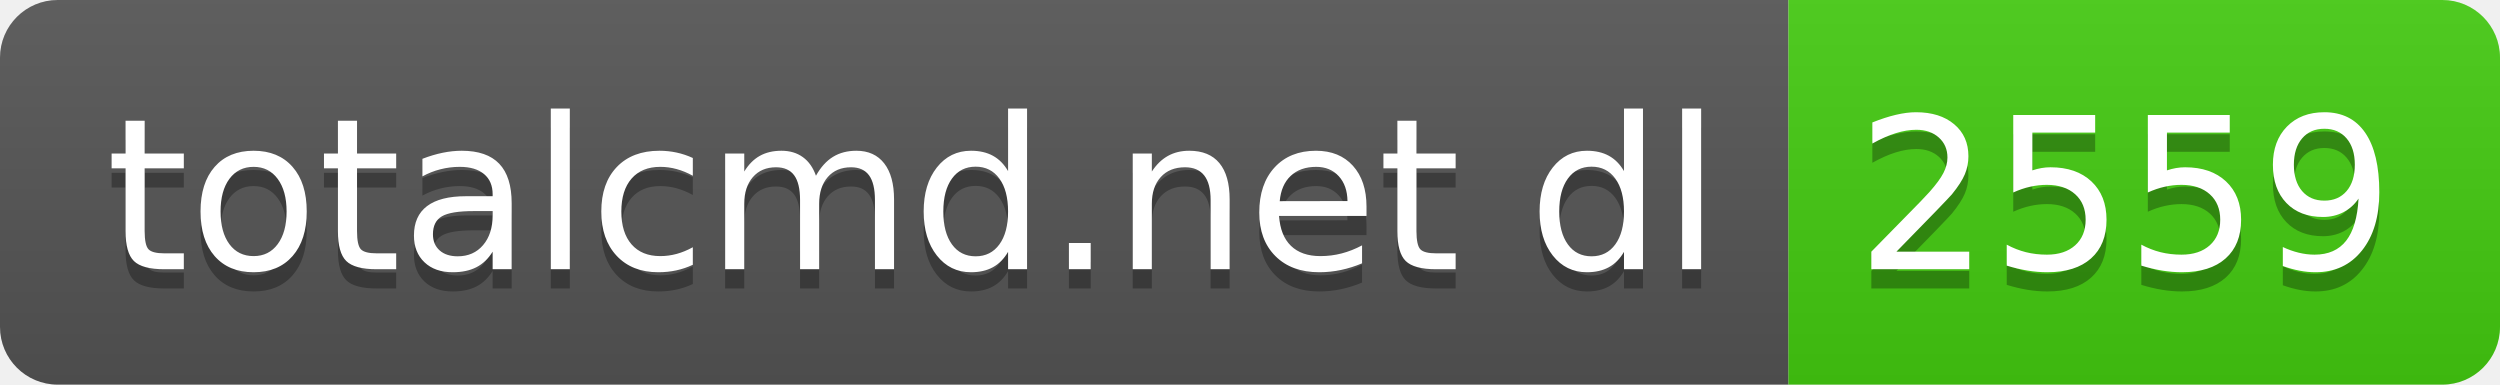
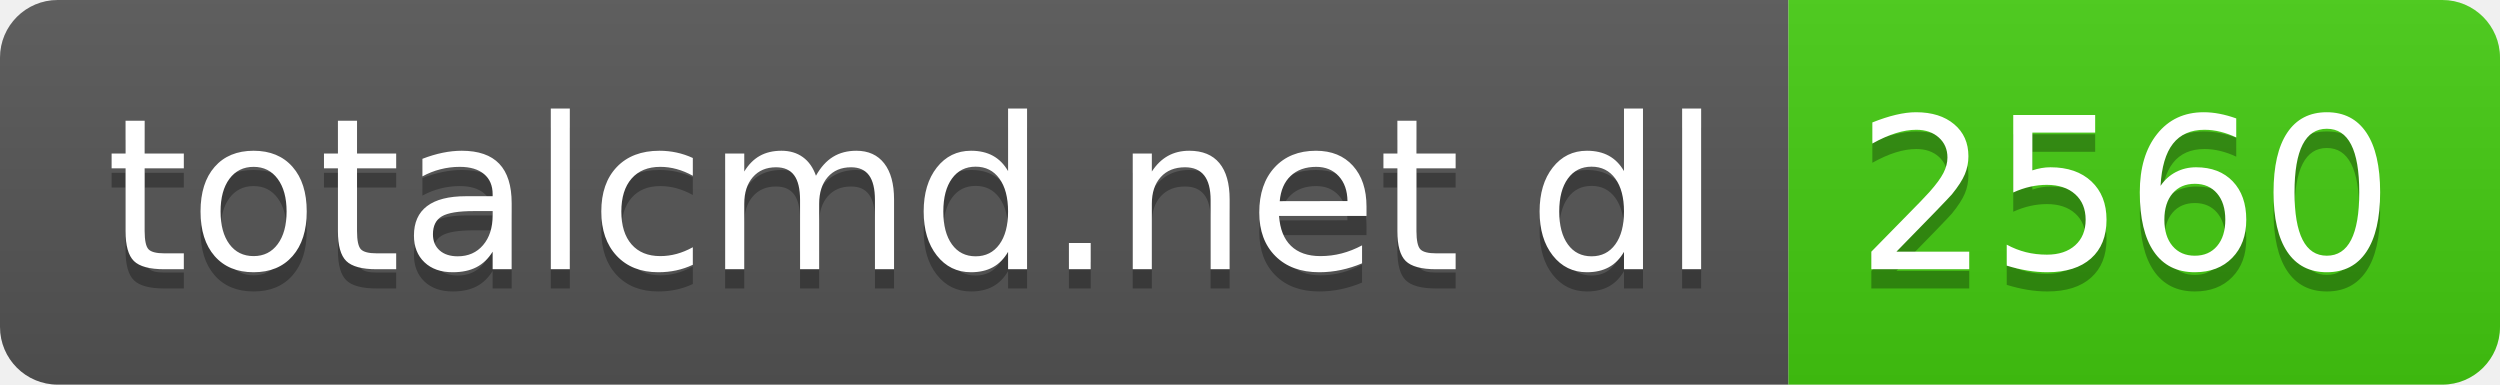
- <svg xmlns="http://www.w3.org/2000/svg" width="130" height="20" role="img" aria-label="totalcmd.net dl: 2559">
+ <svg xmlns="http://www.w3.org/2000/svg" width="130" height="20" role="img" aria-label="totalcmd.net dl: 2560">
  <linearGradient id="s" x2="0" y2="100%">
    <stop offset="0" stop-color="#bbb" stop-opacity=".1" />
    <stop offset="1" stop-opacity=".1" />
  </linearGradient>
  <clipPath id="r">
    <rect width="130" height="20" rx="3" fill="#fff" />
  </clipPath>
  <g clip-path="url(#r)">
    <rect width="93" height="20" fill="#555" />
    <rect x="93" width="37" height="20" fill="#4c1" />
    <rect width="130" height="20" fill="url(#s)" />
  </g>
  <g fill="#fff" text-anchor="middle" font-family="Verdana,Geneva,DejaVu Sans,sans-serif" text-rendering="geometricPrecision" font-size="110">
    <text aria-hidden="true" x="475" y="150" fill="#010101" fill-opacity=".3" transform="scale(.1)" textLength="830">totalcmd.net dl</text>
    <text x="475" y="140" transform="scale(.1)" fill="#fff" textLength="830">totalcmd.net dl</text>
-     <text aria-hidden="true" x="1105" y="150" fill="#010101" fill-opacity=".3" transform="scale(.1)" textLength="270">2559</text>
-     <text x="1105" y="140" transform="scale(.1)" fill="#fff" textLength="270">2559</text>
+     <text aria-hidden="true" x="1105" y="150" fill="#010101" fill-opacity=".3" transform="scale(.1)" textLength="270">2560</text>
+     <text x="1105" y="140" transform="scale(.1)" fill="#fff" textLength="270">2560</text>
  </g>
</svg>
